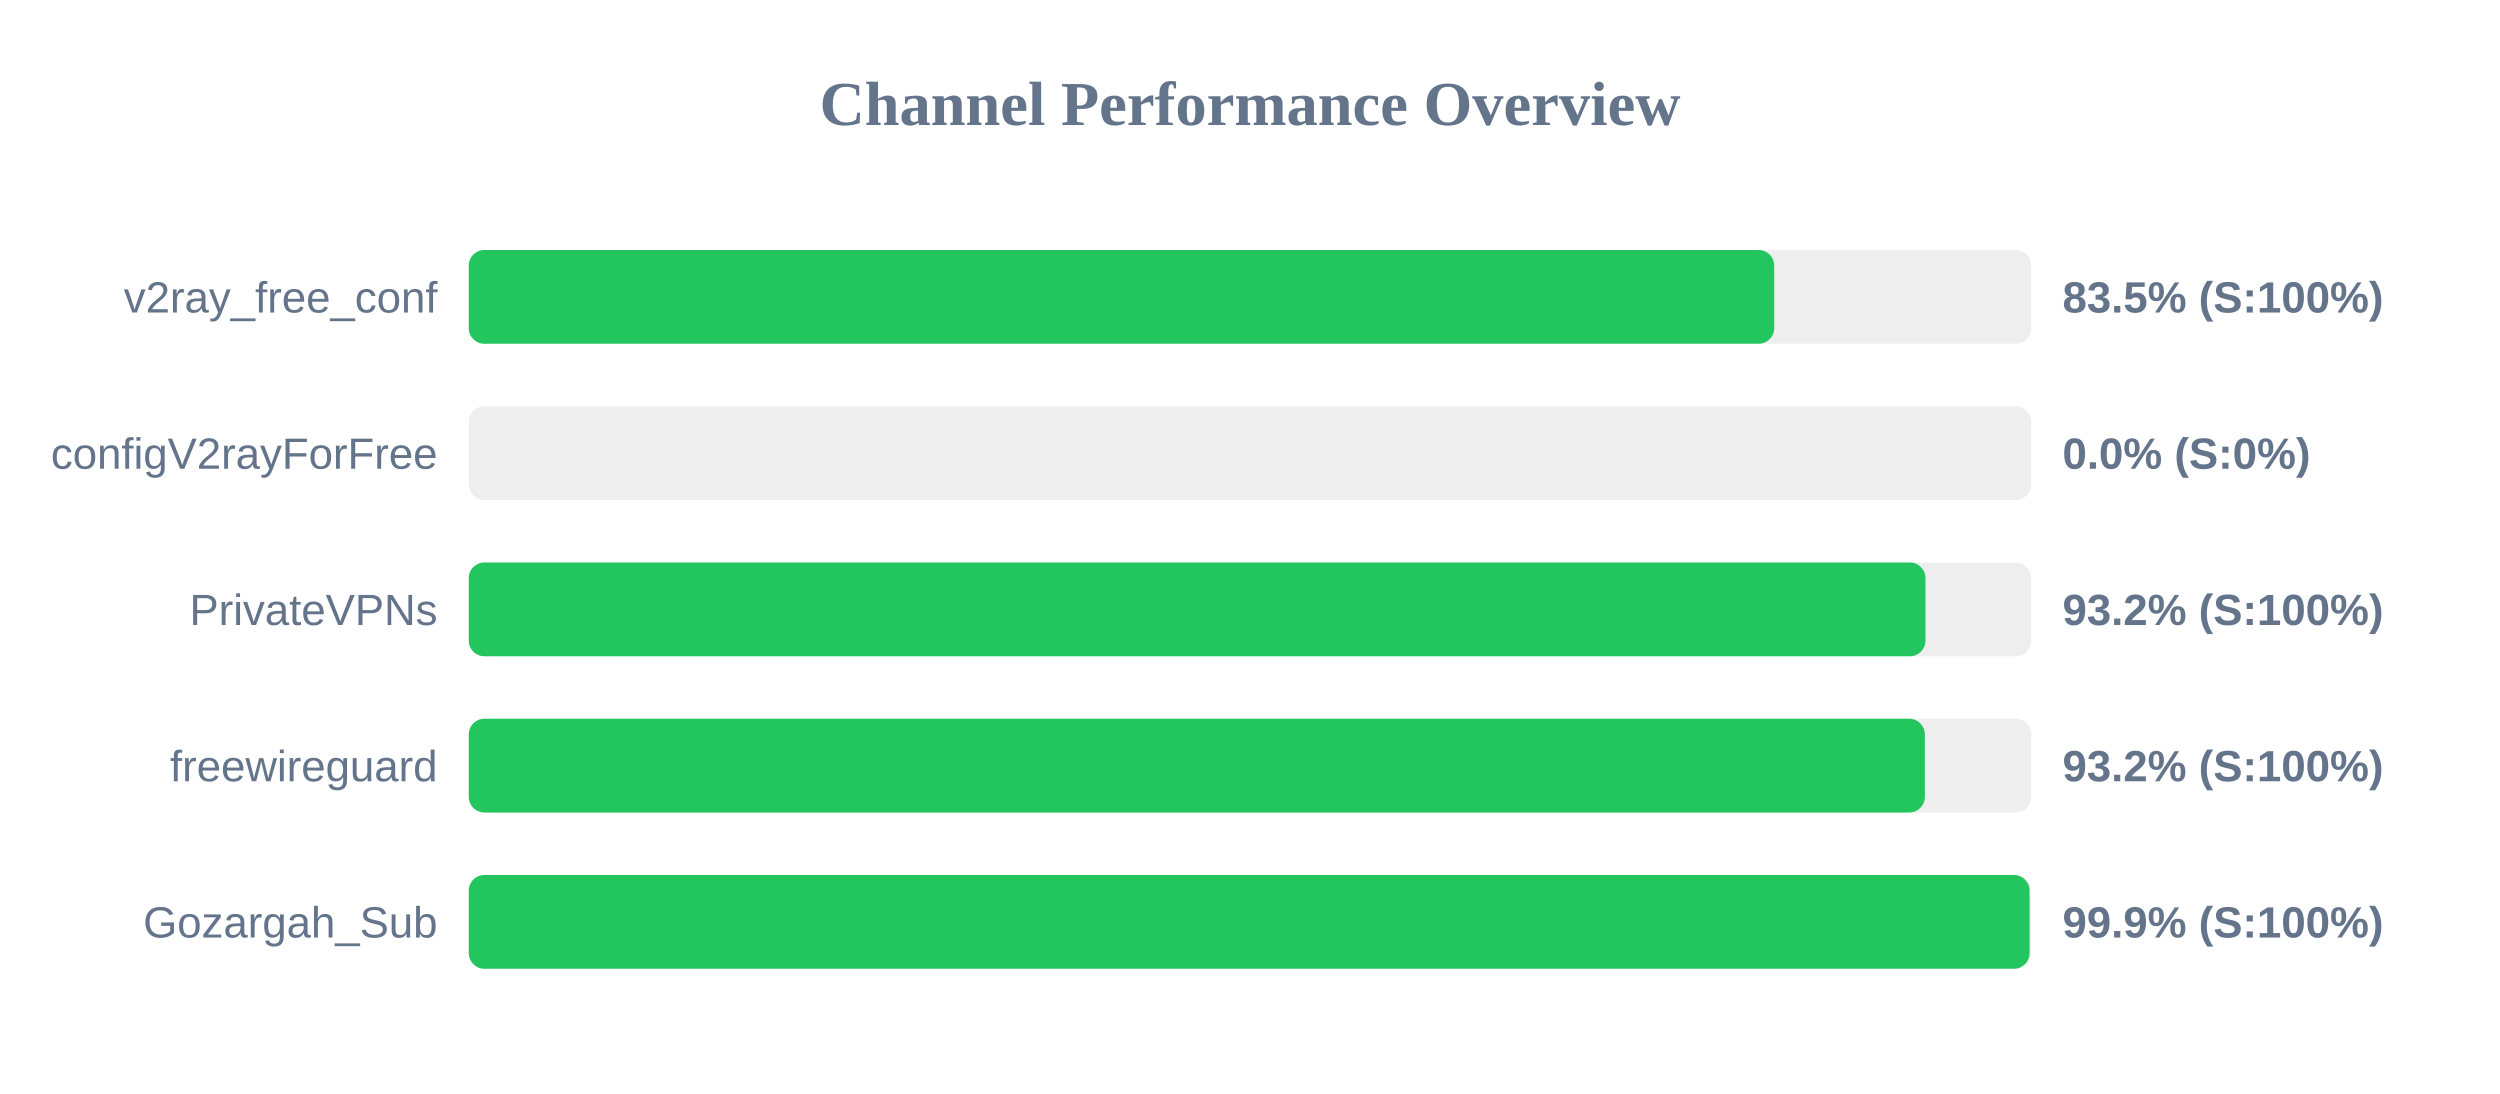
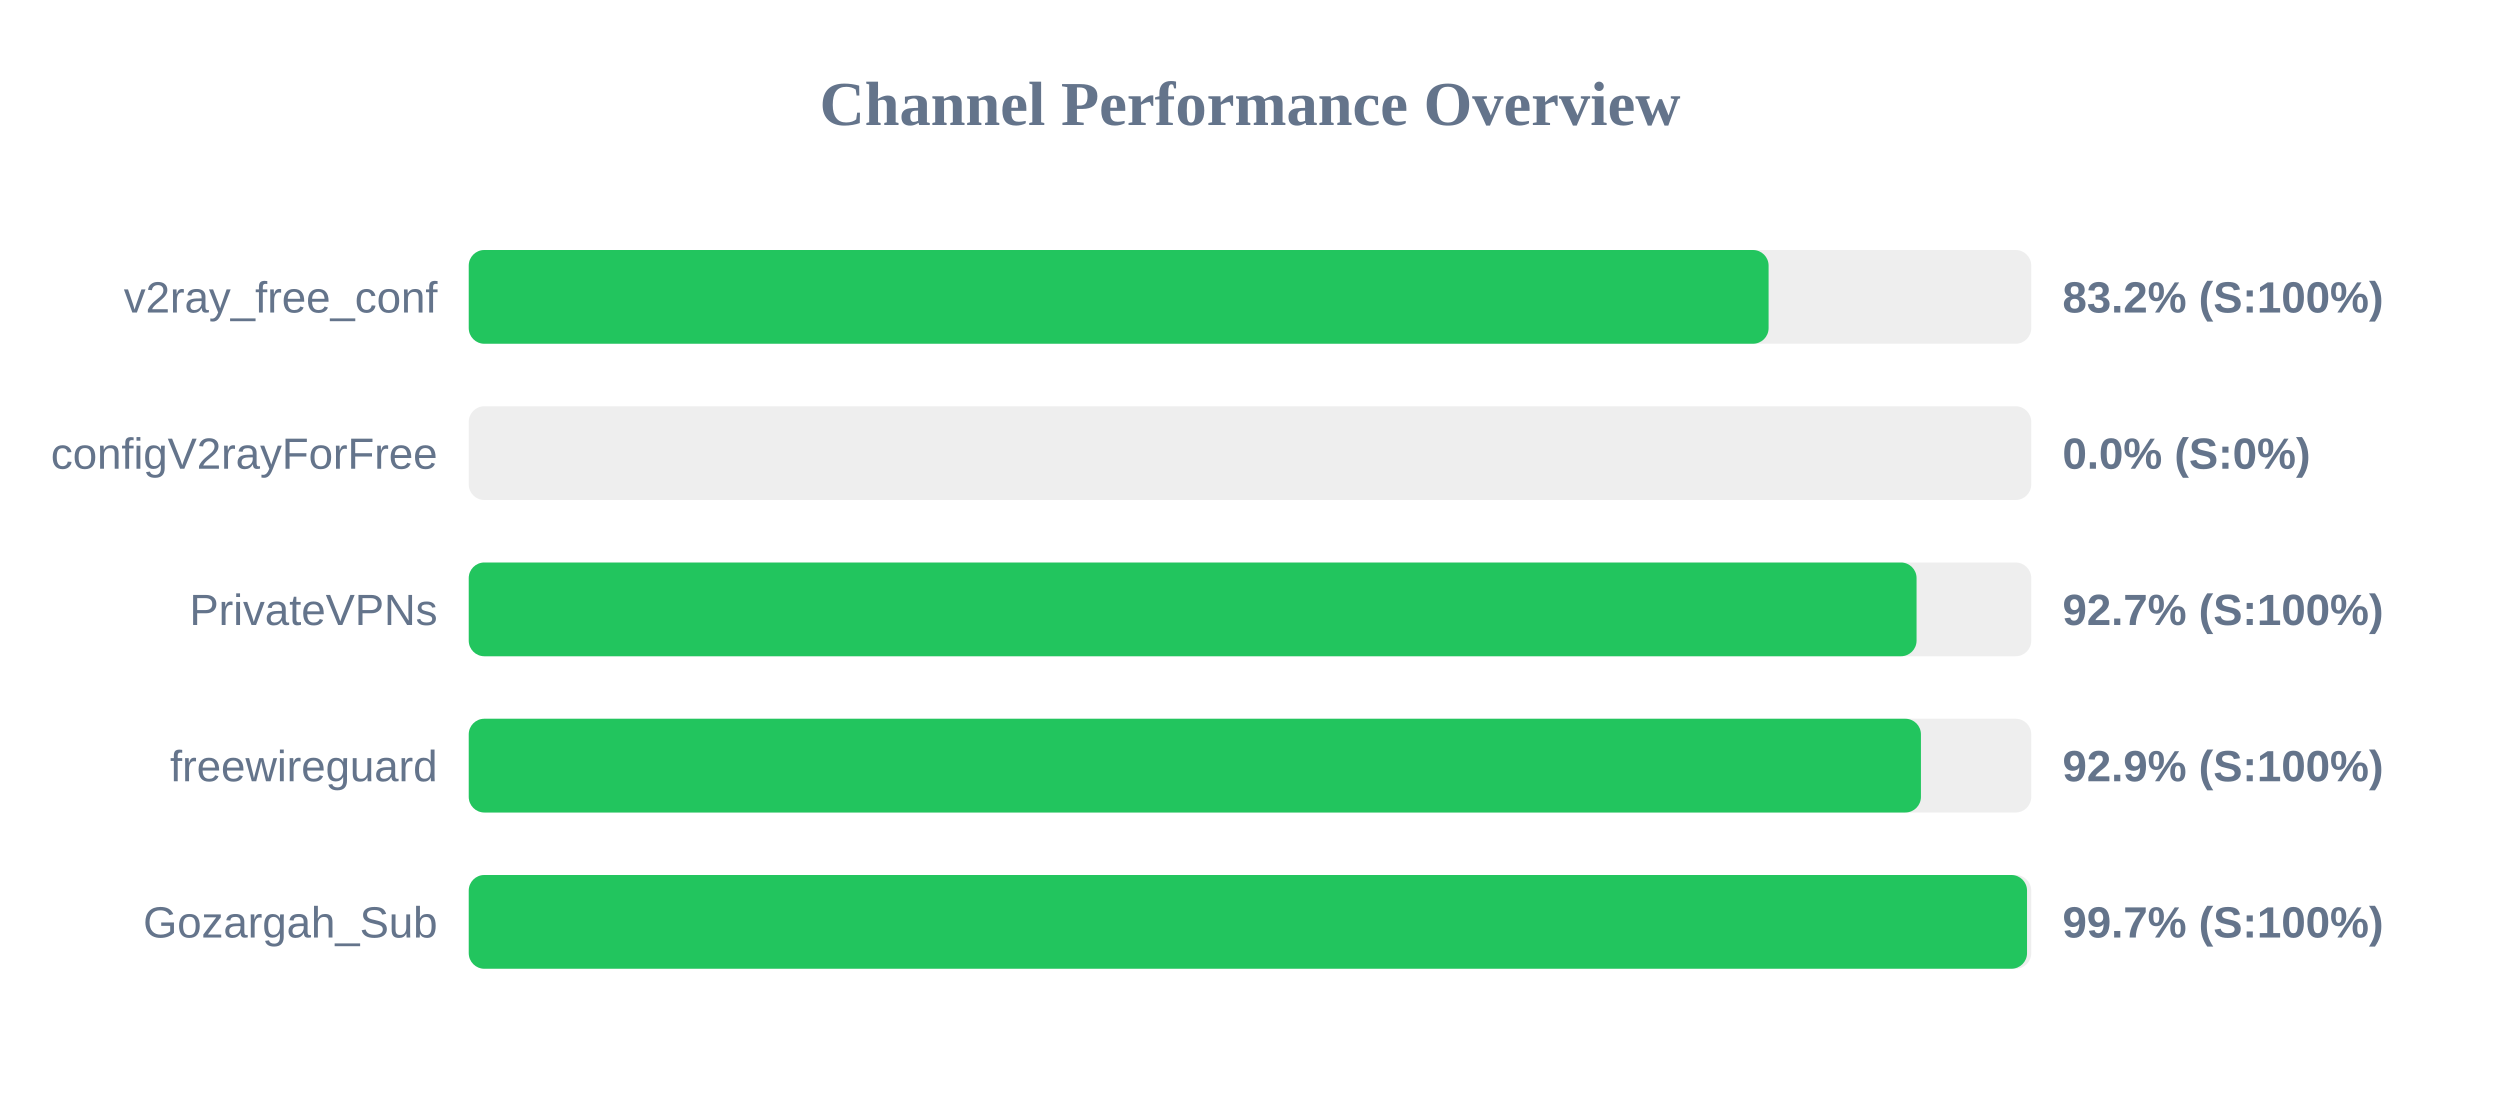
<svg xmlns="http://www.w3.org/2000/svg" width="800" height="350" version="1.1">
  <style>
        .row { font: 14px Arial; fill: #64748b; }
        .score { font: bold 14px Arial; fill: #64748b; }
    </style>
  <text x="400" y="40" text-anchor="middle" font-size="20px" font-weight="bold" fill="#64748b">Channel Performance Overview</text>
  <rect x="150" y="80" width="500" height="30" fill="#eee" rx="5" />
-   <rect x="150" y="80" width="417.75" height="30" fill="#22c55e" rx="5" />
+   <rect x="150" y="80" width="415.95" height="30" fill="#22c55e" rx="5" />
  <text x="140" y="100" text-anchor="end" class="row">v2ray_free_conf</text>
-   <text x="660" y="100" text-anchor="start" class="score">83.5% (S:100%)</text>
+   <text x="660" y="100" text-anchor="start" class="score">83.2% (S:100%)</text>
  <rect x="150" y="130" width="500" height="30" fill="#eee" rx="5" />
  <rect x="150" y="130" width="0.0" height="30" fill="#ef4444" rx="5" />
  <text x="140" y="150" text-anchor="end" class="row">configV2rayForFree</text>
  <text x="660" y="150" text-anchor="start" class="score">0.0% (S:0%)</text>
  <rect x="150" y="180" width="500" height="30" fill="#eee" rx="5" />
-   <rect x="150" y="180" width="466.15" height="30" fill="#22c55e" rx="5" />
+   <rect x="150" y="180" width="463.3" height="30" fill="#22c55e" rx="5" />
  <text x="140" y="200" text-anchor="end" class="row">PrivateVPNs</text>
-   <text x="660" y="200" text-anchor="start" class="score">93.2% (S:100%)</text>
+   <text x="660" y="200" text-anchor="start" class="score">92.7% (S:100%)</text>
  <rect x="150" y="230" width="500" height="30" fill="#eee" rx="5" />
-   <rect x="150" y="230" width="465.95" height="30" fill="#22c55e" rx="5" />
+   <rect x="150" y="230" width="464.7" height="30" fill="#22c55e" rx="5" />
  <text x="140" y="250" text-anchor="end" class="row">freewireguard</text>
-   <text x="660" y="250" text-anchor="start" class="score">93.2% (S:100%)</text>
+   <text x="660" y="250" text-anchor="start" class="score">92.9% (S:100%)</text>
  <rect x="150" y="280" width="500" height="30" fill="#eee" rx="5" />
-   <rect x="150" y="280" width="499.45" height="30" fill="#22c55e" rx="5" />
+   <rect x="150" y="280" width="498.65" height="30" fill="#22c55e" rx="5" />
  <text x="140" y="300" text-anchor="end" class="row">Gozargah_Sub</text>
-   <text x="660" y="300" text-anchor="start" class="score">99.9% (S:100%)</text>
+   <text x="660" y="300" text-anchor="start" class="score">99.7% (S:100%)</text>
</svg>
